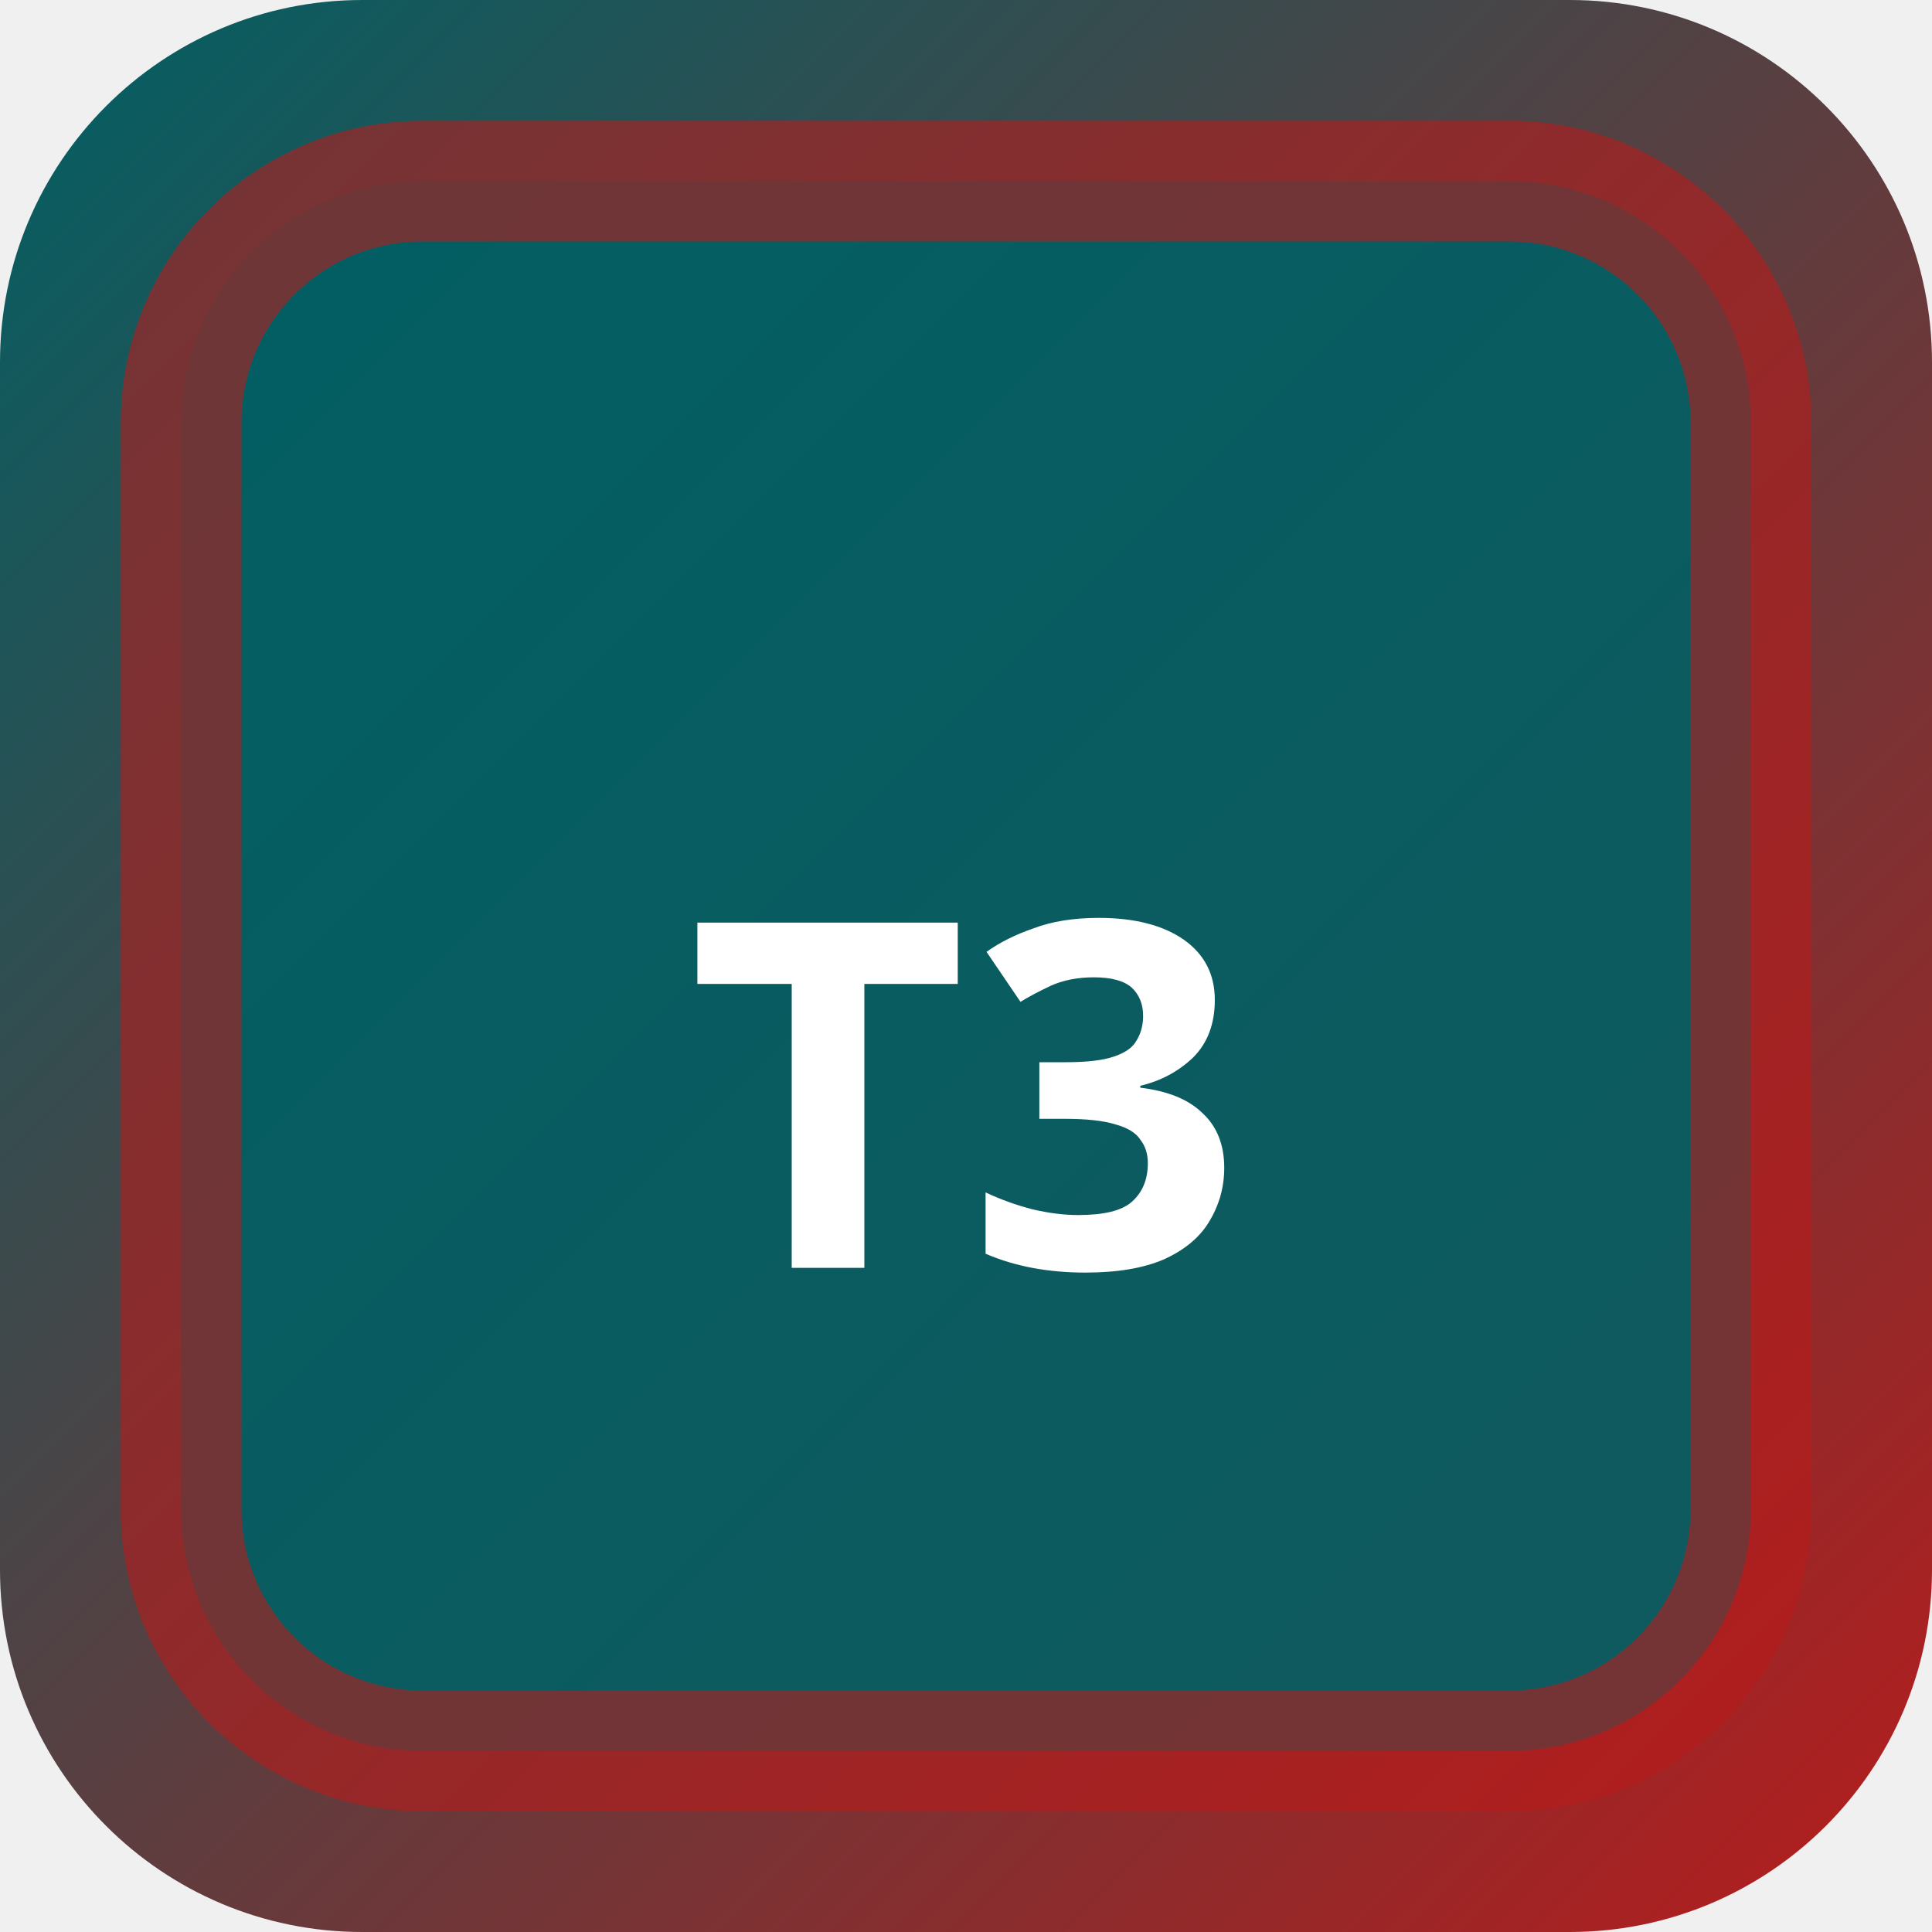
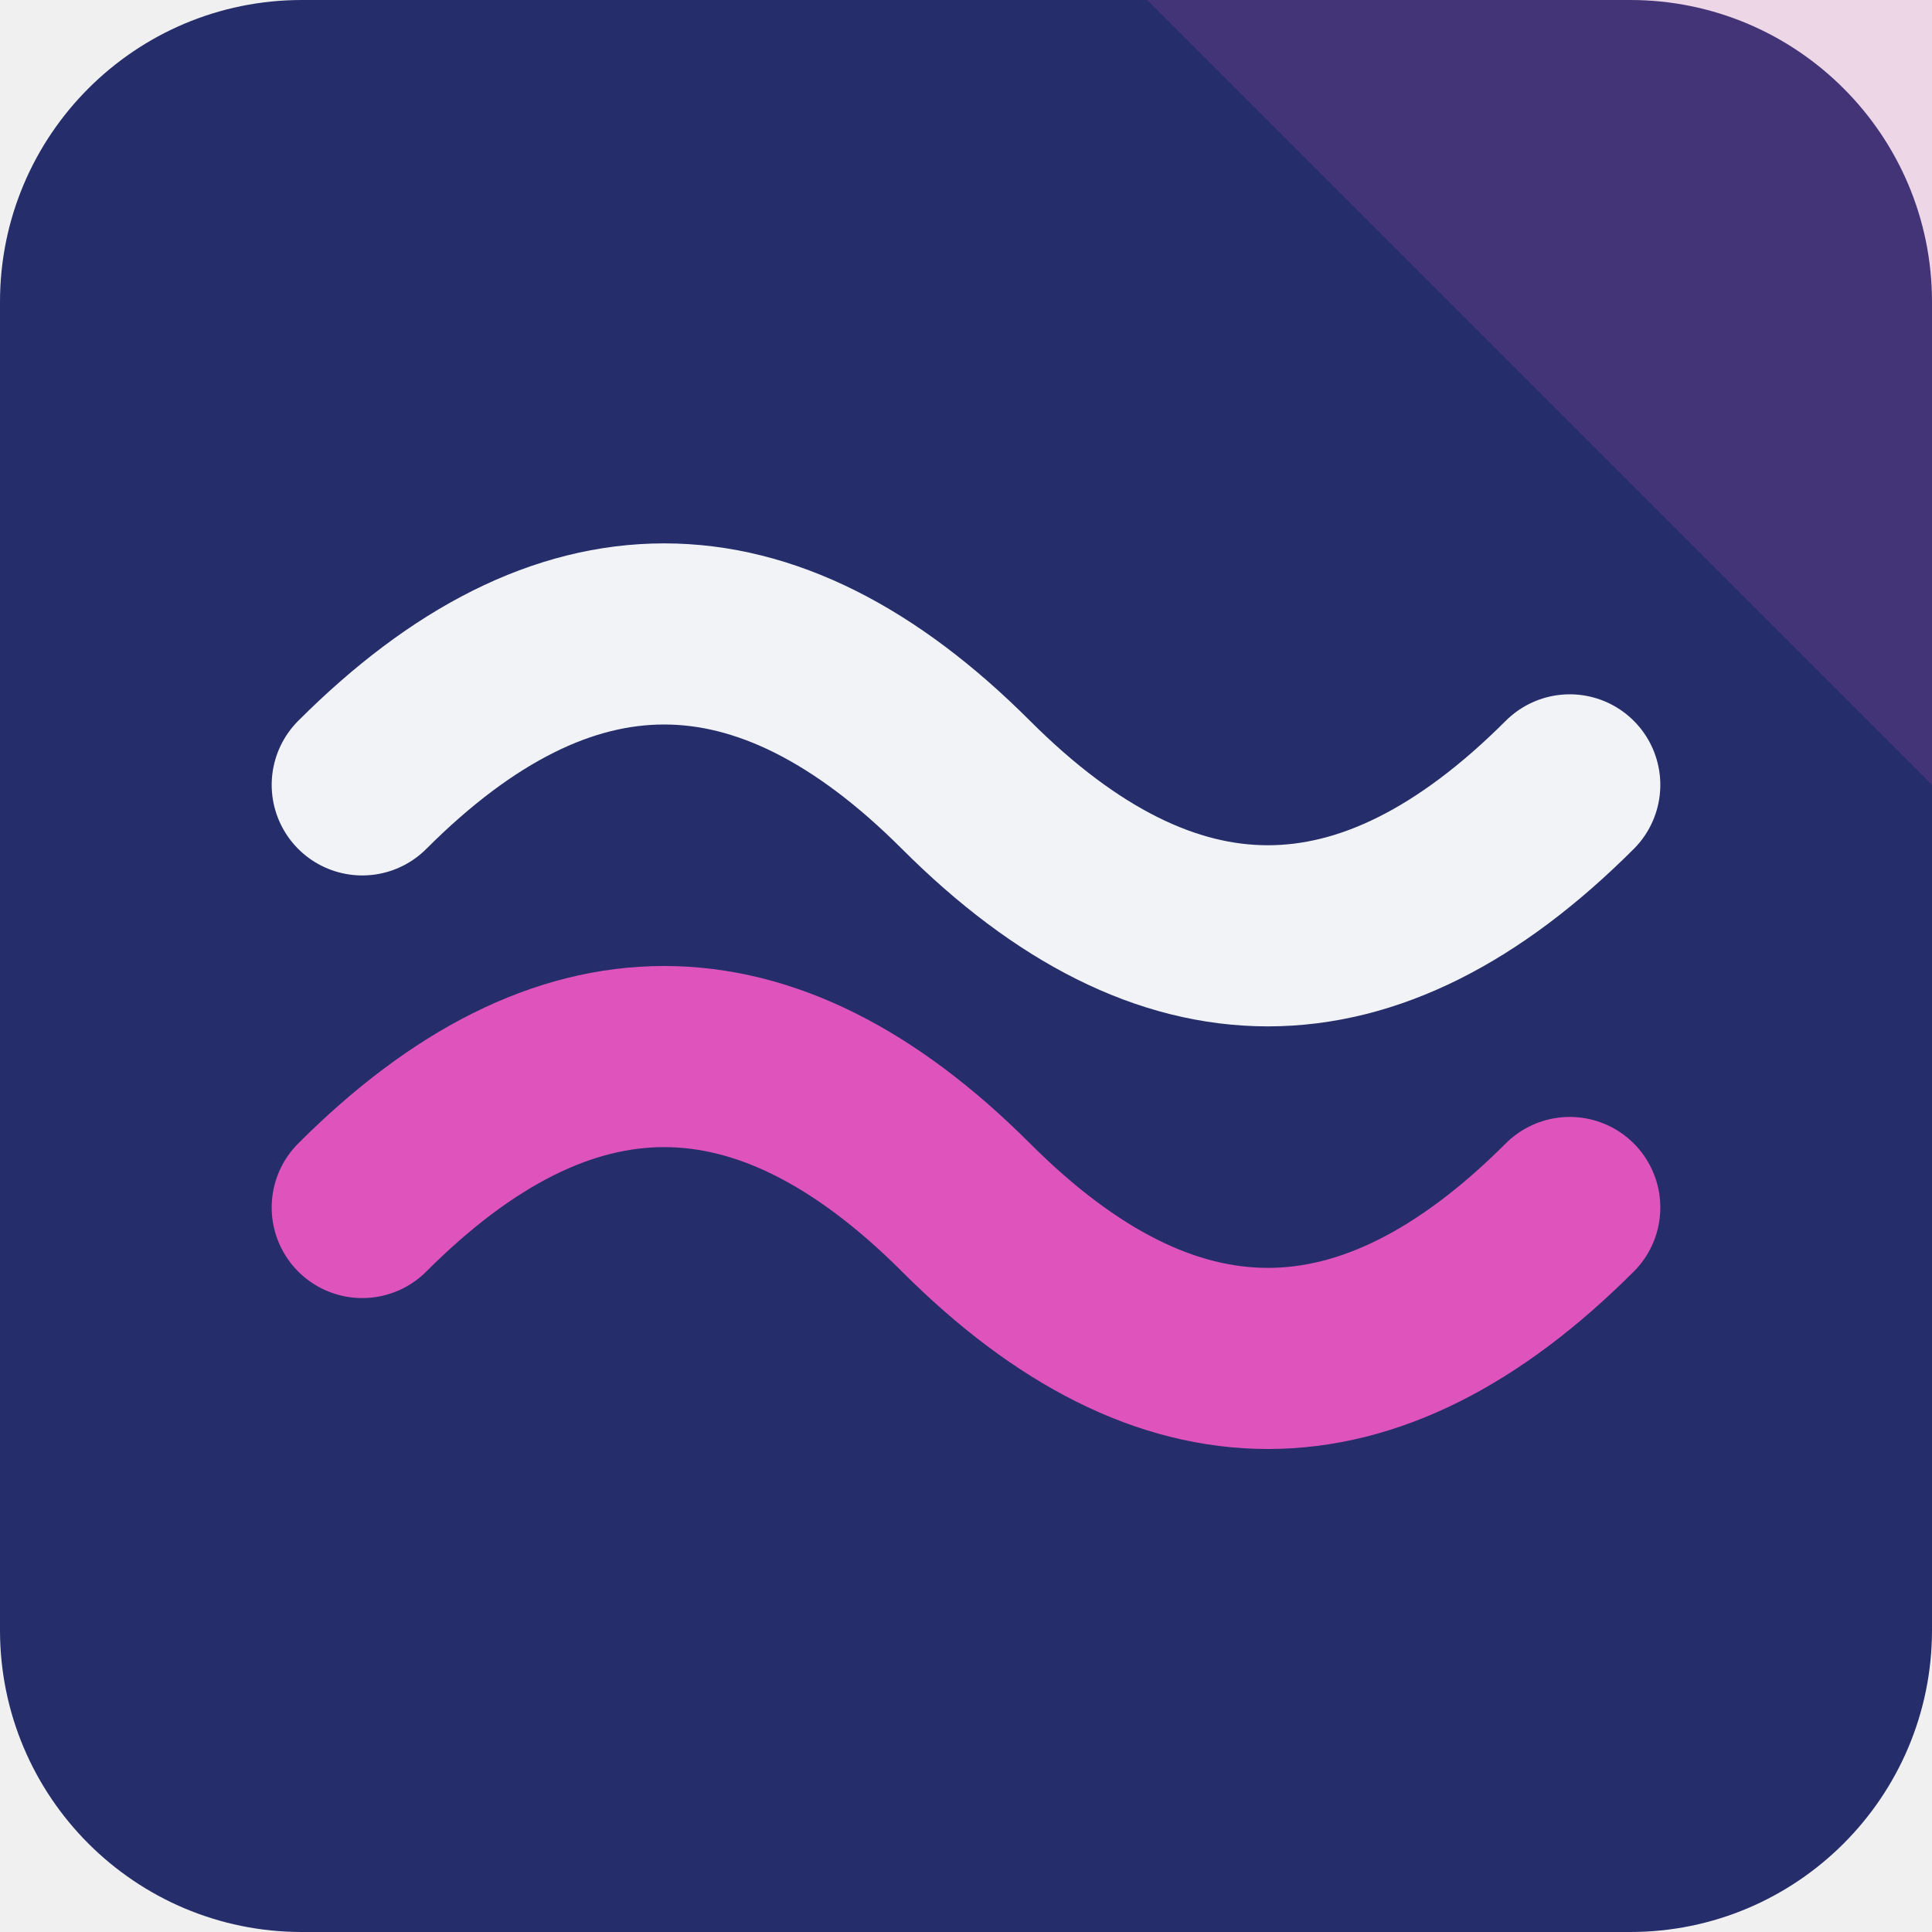
- <svg xmlns="http://www.w3.org/2000/svg" width="32" height="32" viewBox="0 0 32 32">
-   <defs>
-     <linearGradient id="bgt3b0" x1="0" y1="0" x2="1" y2="1">
-       <stop offset="0%" stop-color="#006064" />
-       <stop offset="100%" stop-color="#b71c1c" />
-     </linearGradient>
-   </defs>
-   <rect width="32" height="32" rx="6" fill="url(#bgt3b0)" />
-   <rect x="3" y="3" width="26" height="26" rx="4" fill="rgba(0,96,100,0.9)" stroke="rgba(183,28,28,0.6)" stroke-width="2" />
-   <text x="16" y="21" text-anchor="middle" fill="#fff" font-size="8" font-weight="700" font-family="system-ui">T3</text>
+ <svg xmlns="http://www.w3.org/2000/svg" width="64" height="64" viewBox="0 0 64 64" role="img">
+   <rect width="64" height="64" rx="10" fill="hsl(232 48% 28%)" />
+   <path d="M64 0v26L38 0Z" fill="hsl(315 68% 60%)" opacity="0.16" />
+   <g transform="rotate(0 32 32)">
+     <path d="M12 26q10-10 20 0t20 0" fill="none" stroke="hsl(232 24% 96%)" stroke-width="6" stroke-linecap="round" />
+     <path d="M12 40q10-10 20 0t20 0" fill="none" stroke="hsl(315 68% 60%)" stroke-width="6" stroke-linecap="round" />
+   </g>
</svg>
